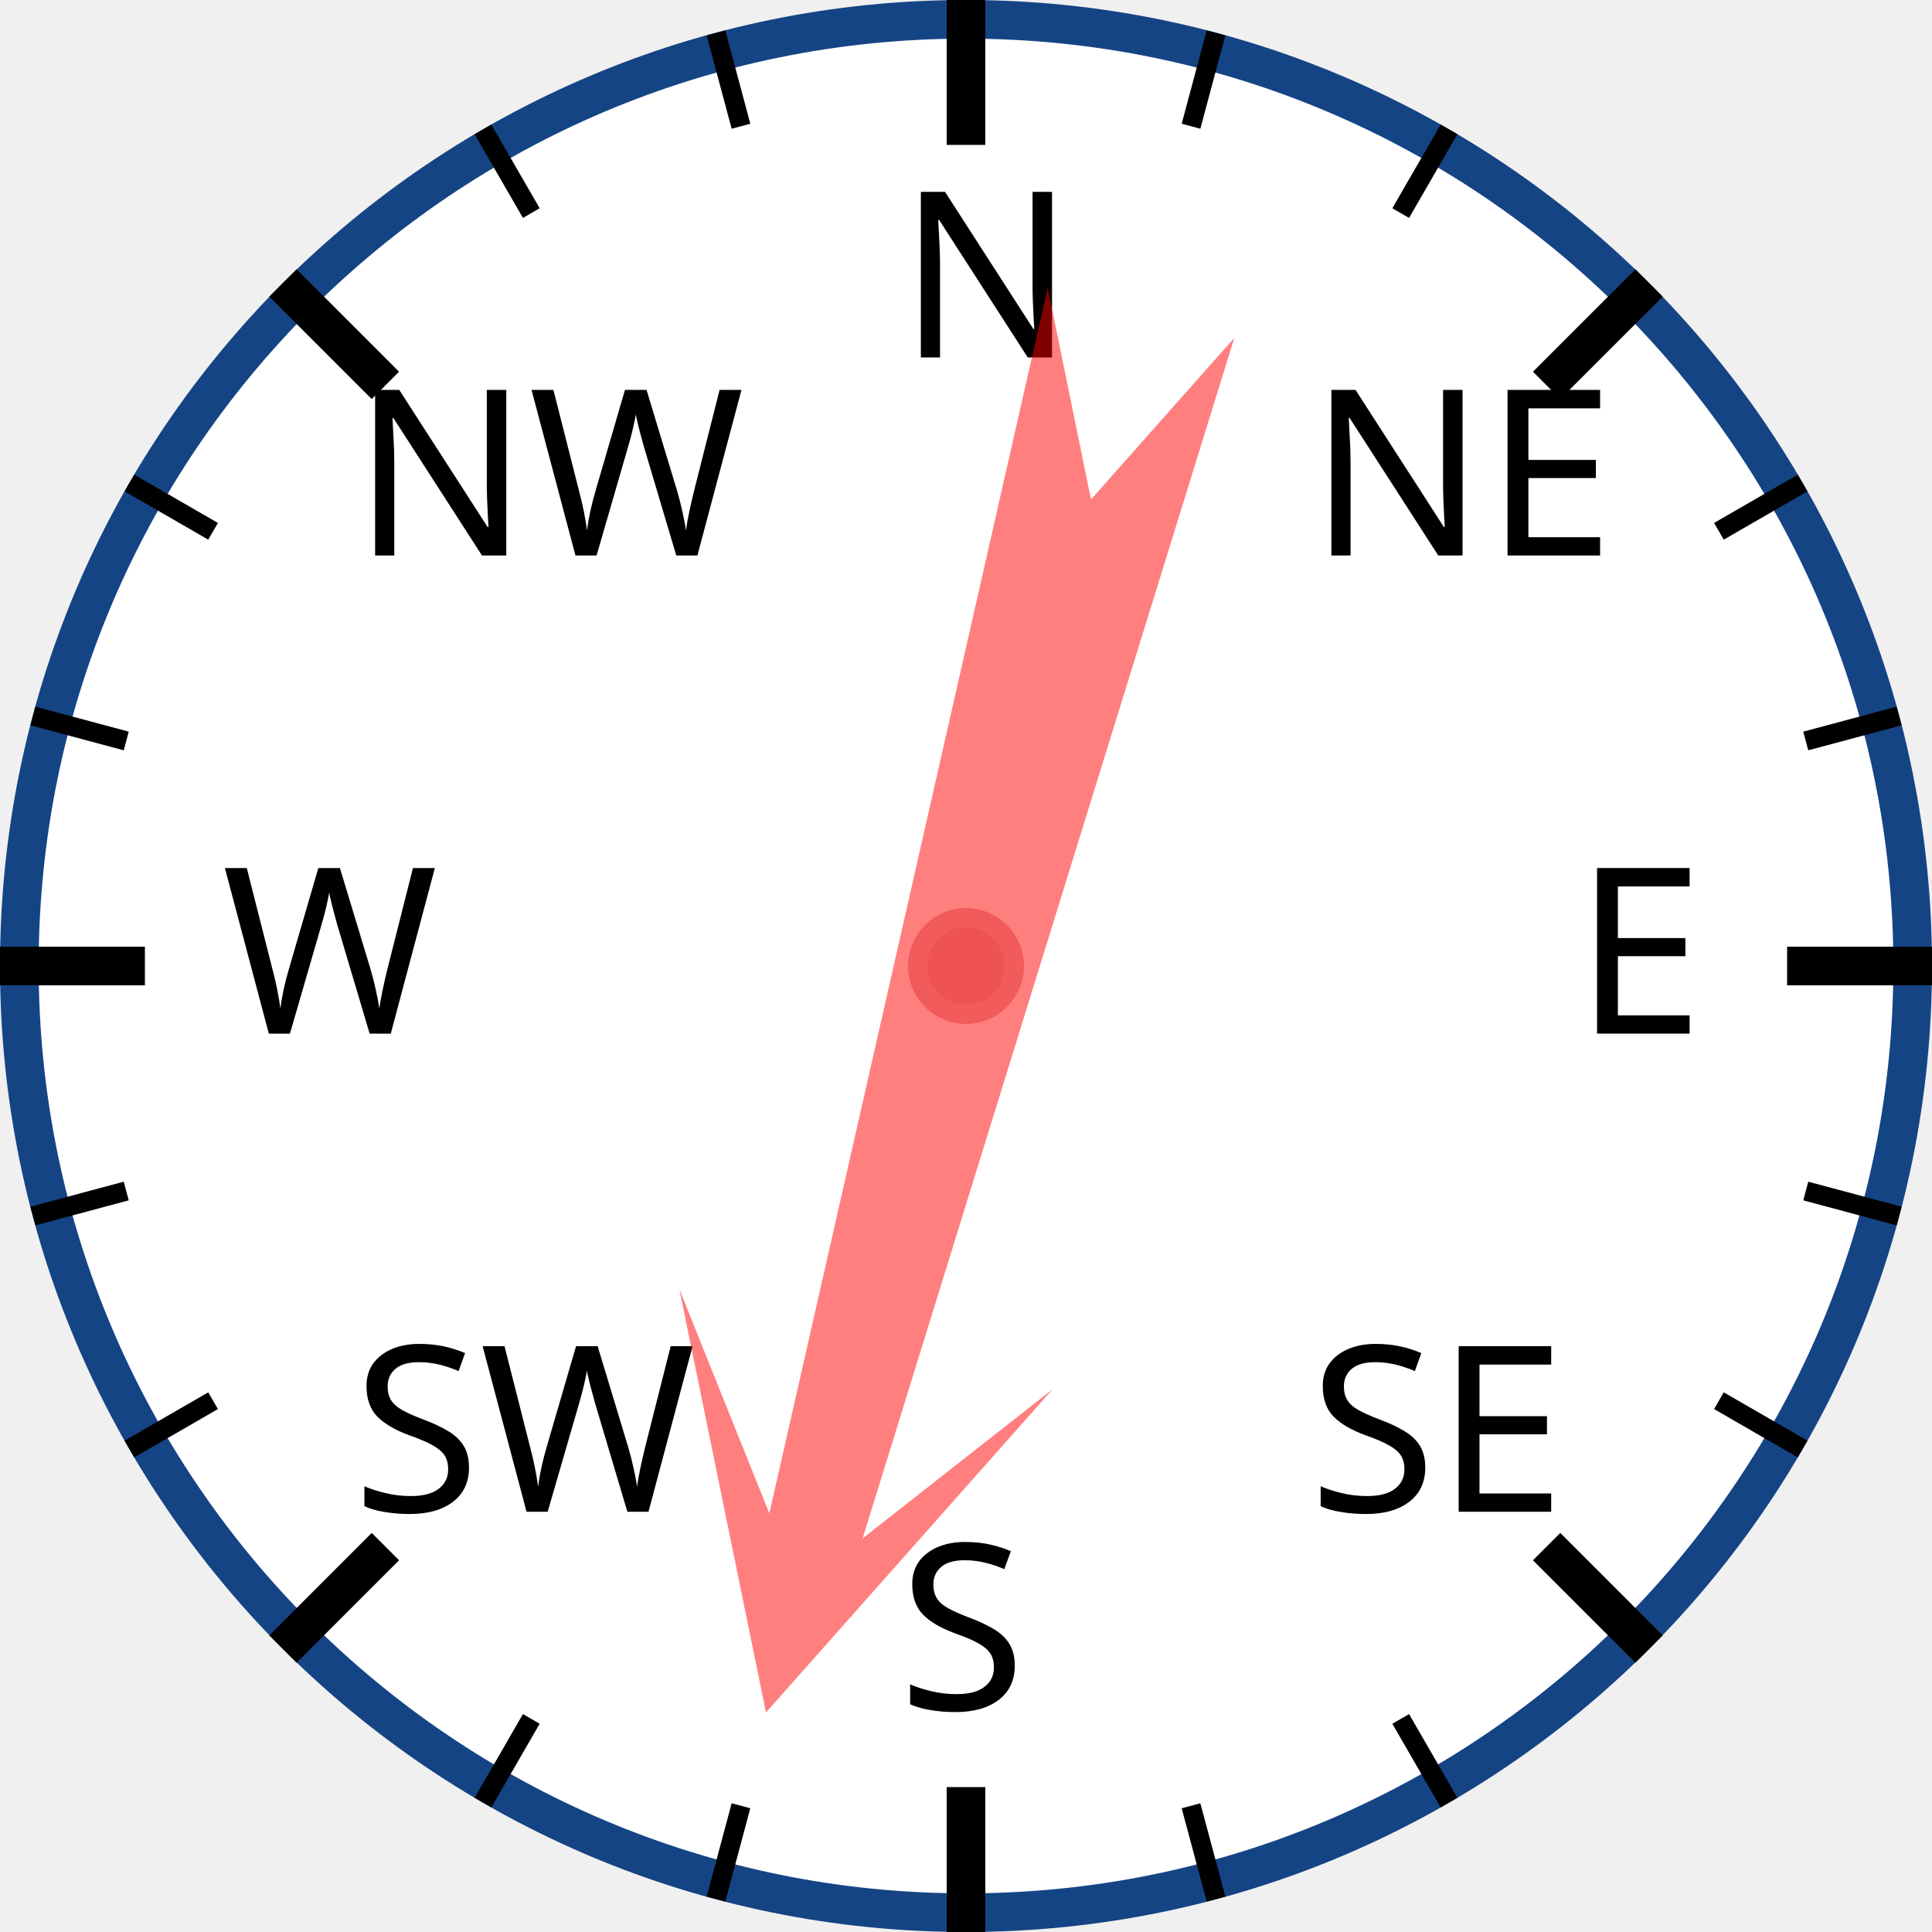
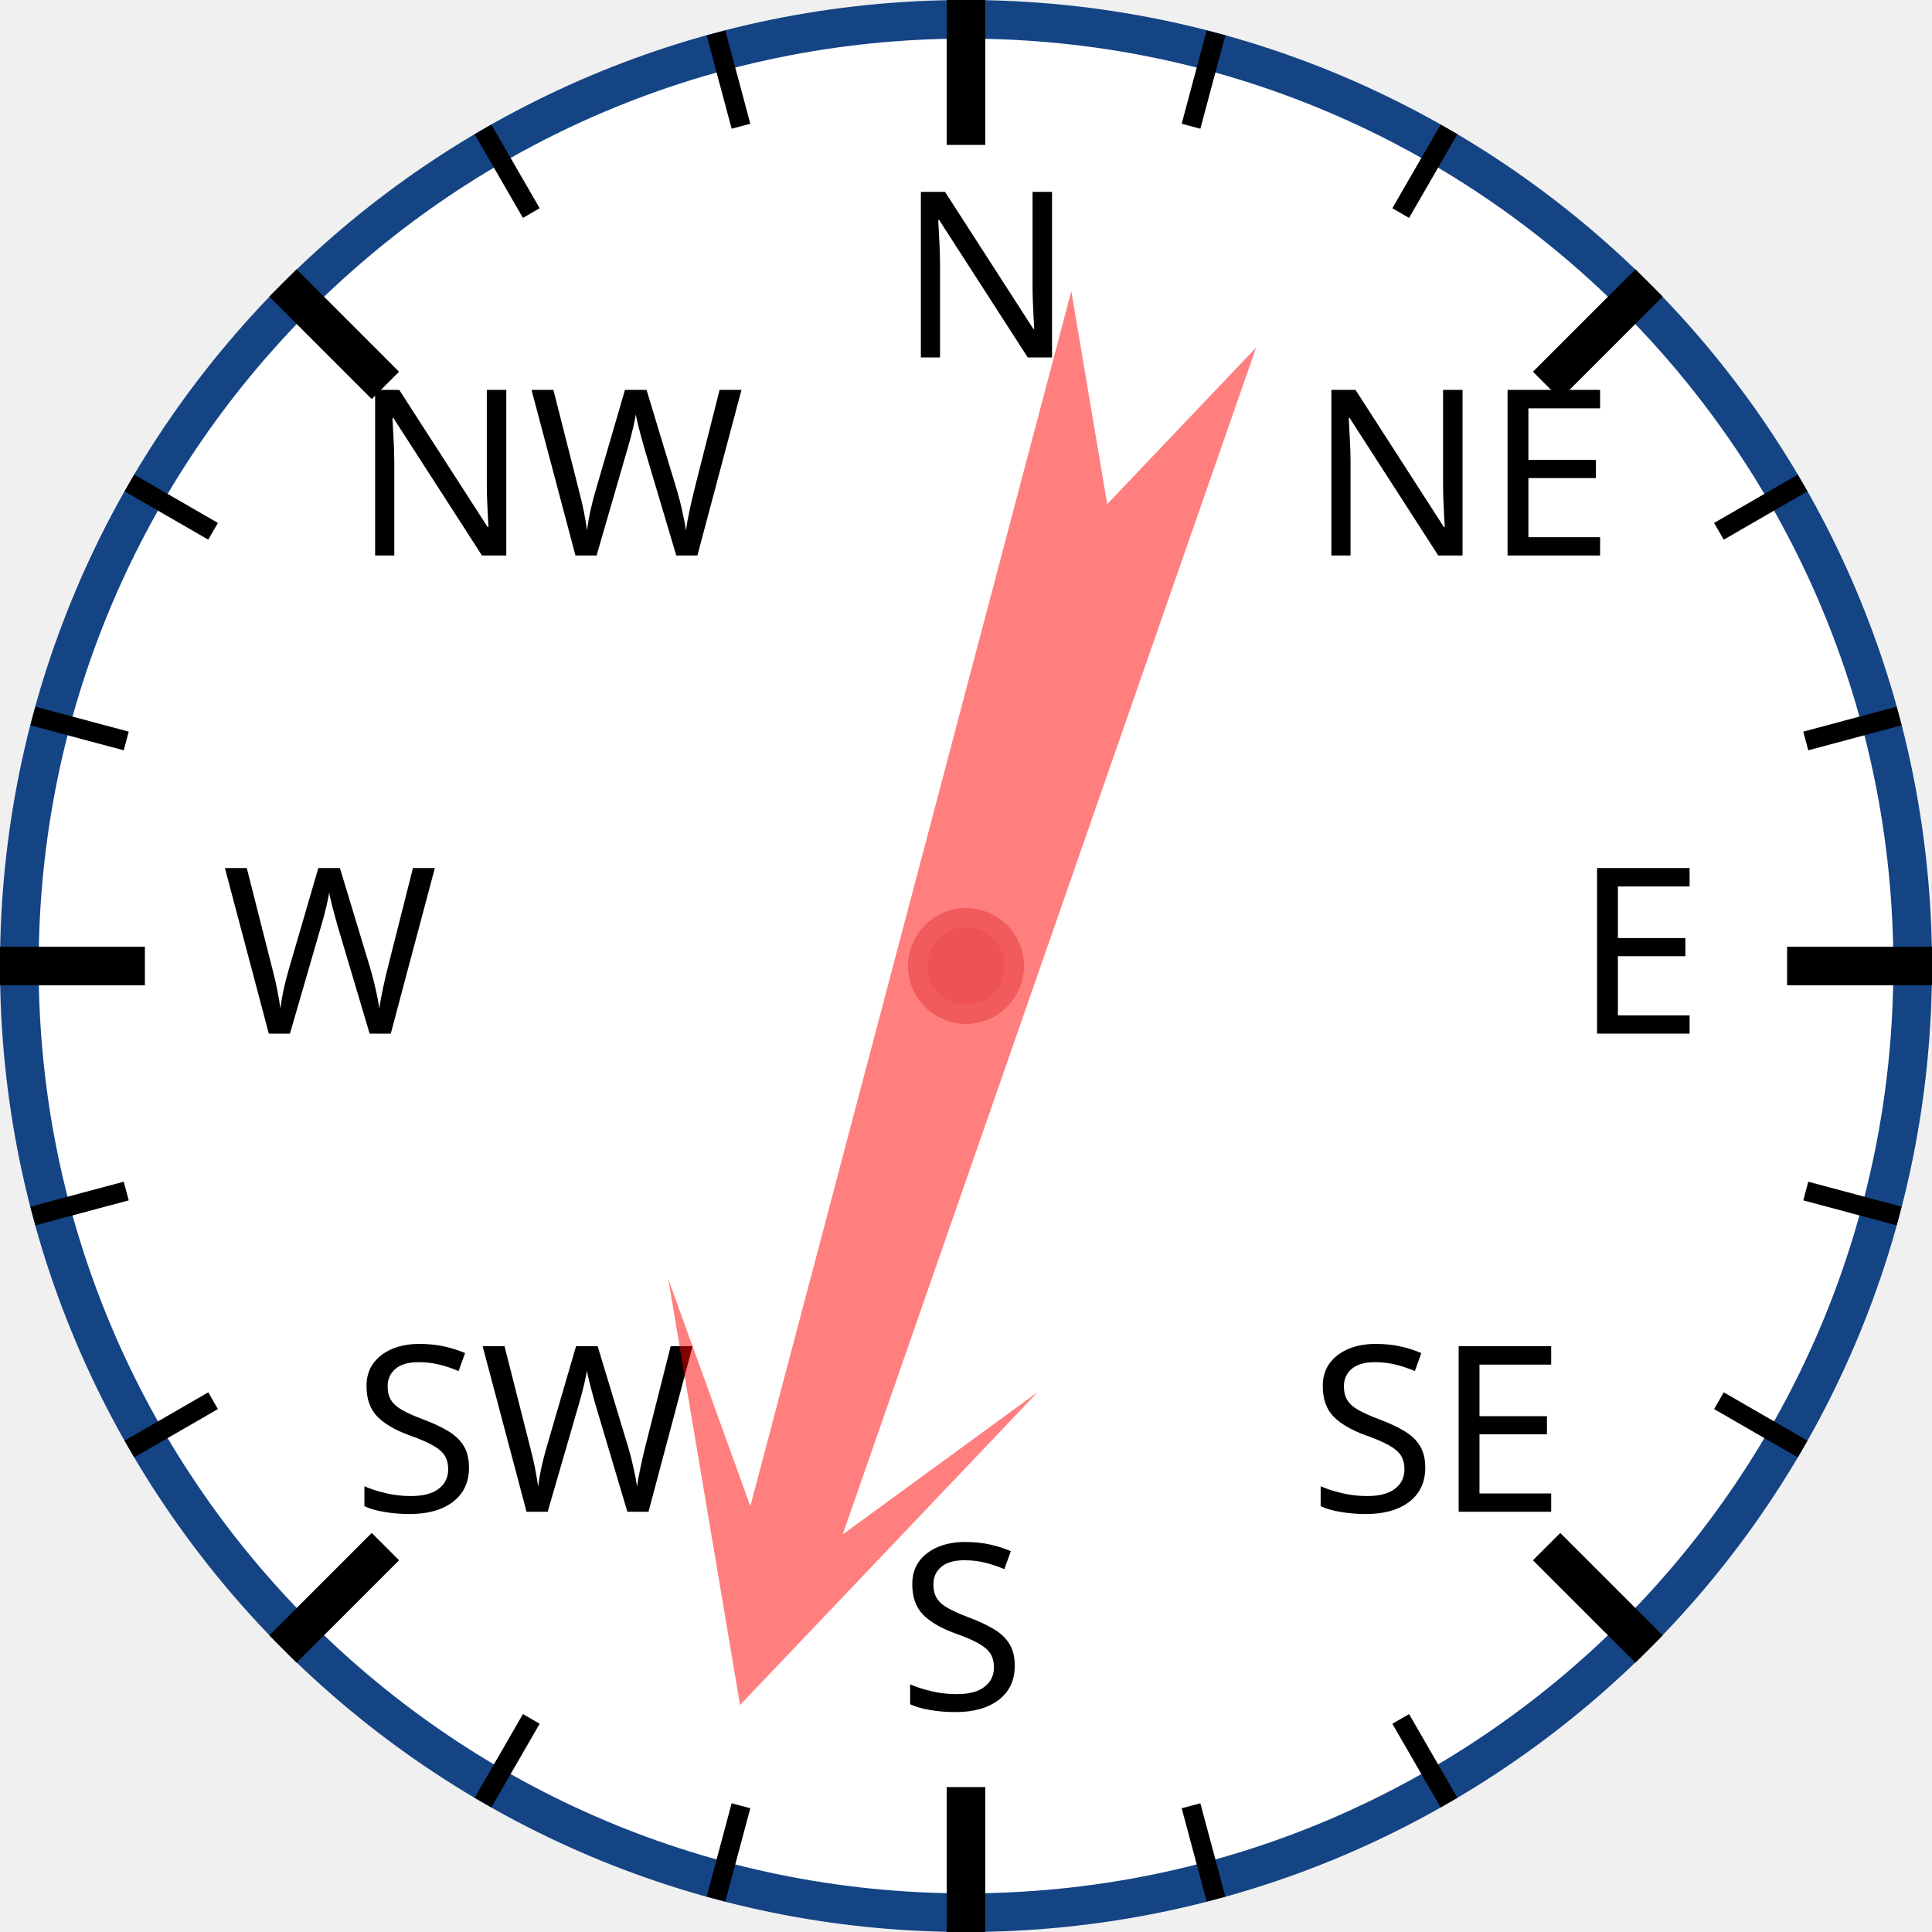
<svg xmlns="http://www.w3.org/2000/svg" width="120px" height="120px" viewBox="0 0 200 200">
  <circle cx="100" cy="100" r="98" style="fill: white; stroke: #154485; stroke-width: 4;" />
  <text x="93.0" y="37.0" style="font-family: sans-serif; font-size: 18pt;">N</text>
  <line x1="100.0" y1="0.0" x2="100.0" y2="15.0" style="stroke: black; stroke-width: 4;" />
  <line x1="74.118" y1="3.407" x2="76.706" y2="13.067" style="stroke: black; stroke-width: 2;" />
  <line x1="50" y1="13.397" x2="55" y2="22.058" style="stroke: black; stroke-width: 2;" />
  <text x="36.503" y="57.503" style="font-family: sans-serif; font-size: 18pt;">NW</text>
  <line x1="29.289" y1="29.289" x2="39.896" y2="39.896" style="stroke: black; stroke-width: 4;" />
  <line x1="13.397" y1="50" x2="22.058" y2="55" style="stroke: black; stroke-width: 2;" />
  <line x1="3.407" y1="74.118" x2="13.067" y2="76.706" style="stroke: black; stroke-width: 2;" />
  <text x="23.0" y="107.0" style="font-family: sans-serif; font-size: 18pt;">W</text>
  <line x1="0.0" y1="100.0" x2="15.0" y2="100.0" style="stroke: black; stroke-width: 4;" />
  <line x1="3.407" y1="125.882" x2="13.067" y2="123.294" style="stroke: black; stroke-width: 2;" />
  <line x1="13.397" y1="150" x2="22.058" y2="145" style="stroke: black; stroke-width: 2;" />
  <text x="36.503" y="156.497" style="font-family: sans-serif; font-size: 18pt;">SW</text>
  <line x1="29.289" y1="170.711" x2="39.896" y2="160.104" style="stroke: black; stroke-width: 4;" />
  <line x1="50" y1="186.603" x2="55" y2="177.942" style="stroke: black; stroke-width: 2;" />
  <line x1="74.118" y1="196.593" x2="76.706" y2="186.933" style="stroke: black; stroke-width: 2;" />
  <text x="93" y="177.0" style="font-family: sans-serif; font-size: 18pt;">S</text>
  <line x1="100" y1="200.0" x2="100" y2="185.0" style="stroke: black; stroke-width: 4;" />
  <line x1="125.882" y1="196.593" x2="123.294" y2="186.933" style="stroke: black; stroke-width: 2;" />
  <line x1="150.0" y1="186.603" x2="145.0" y2="177.942" style="stroke: black; stroke-width: 2;" />
  <text x="135.497" y="156.497" style="font-family: sans-serif; font-size: 18pt;">SE</text>
  <line x1="170.711" y1="170.711" x2="160.104" y2="160.104" style="stroke: black; stroke-width: 4;" />
  <line x1="186.603" y1="150" x2="177.942" y2="145" style="stroke: black; stroke-width: 2;" />
  <line x1="196.593" y1="125.882" x2="186.933" y2="123.294" style="stroke: black; stroke-width: 2;" />
  <text x="163.0" y="107" style="font-family: sans-serif; font-size: 18pt;">E</text>
  <line x1="200.0" y1="100" x2="185.0" y2="100" style="stroke: black; stroke-width: 4;" />
  <line x1="196.593" y1="74.118" x2="186.933" y2="76.706" style="stroke: black; stroke-width: 2;" />
  <line x1="186.603" y1="50" x2="177.942" y2="55" style="stroke: black; stroke-width: 2;" />
  <text x="135.497" y="57.503" style="font-family: sans-serif; font-size: 18pt;">NE</text>
  <line x1="170.711" y1="29.289" x2="160.104" y2="39.896" style="stroke: black; stroke-width: 4;" />
  <line x1="150" y1="13.397" x2="145" y2="22.058" style="stroke: black; stroke-width: 2;" />
  <line x1="125.882" y1="3.407" x2="123.294" y2="13.067" style="stroke: black; stroke-width: 2;" />
-   <polygon points="100 20 120 60 105 40 110 170 100 150 90 170 95 40 80 60" style="fill: red; fill-opacity: 0.5;" transform="rotate(195,100,100)" />
+   <polygon points="100 20 120 60 105 40 110 170 100 150 90 170 95 40 80 60" style="fill: red; fill-opacity: 0.5;" transform="rotate(197,100,100)" />
  <circle cx="100" cy="100" r="5" style="fill: #EE5252; stroke: #F25B5B; stroke-width: 2;" />
</svg>
